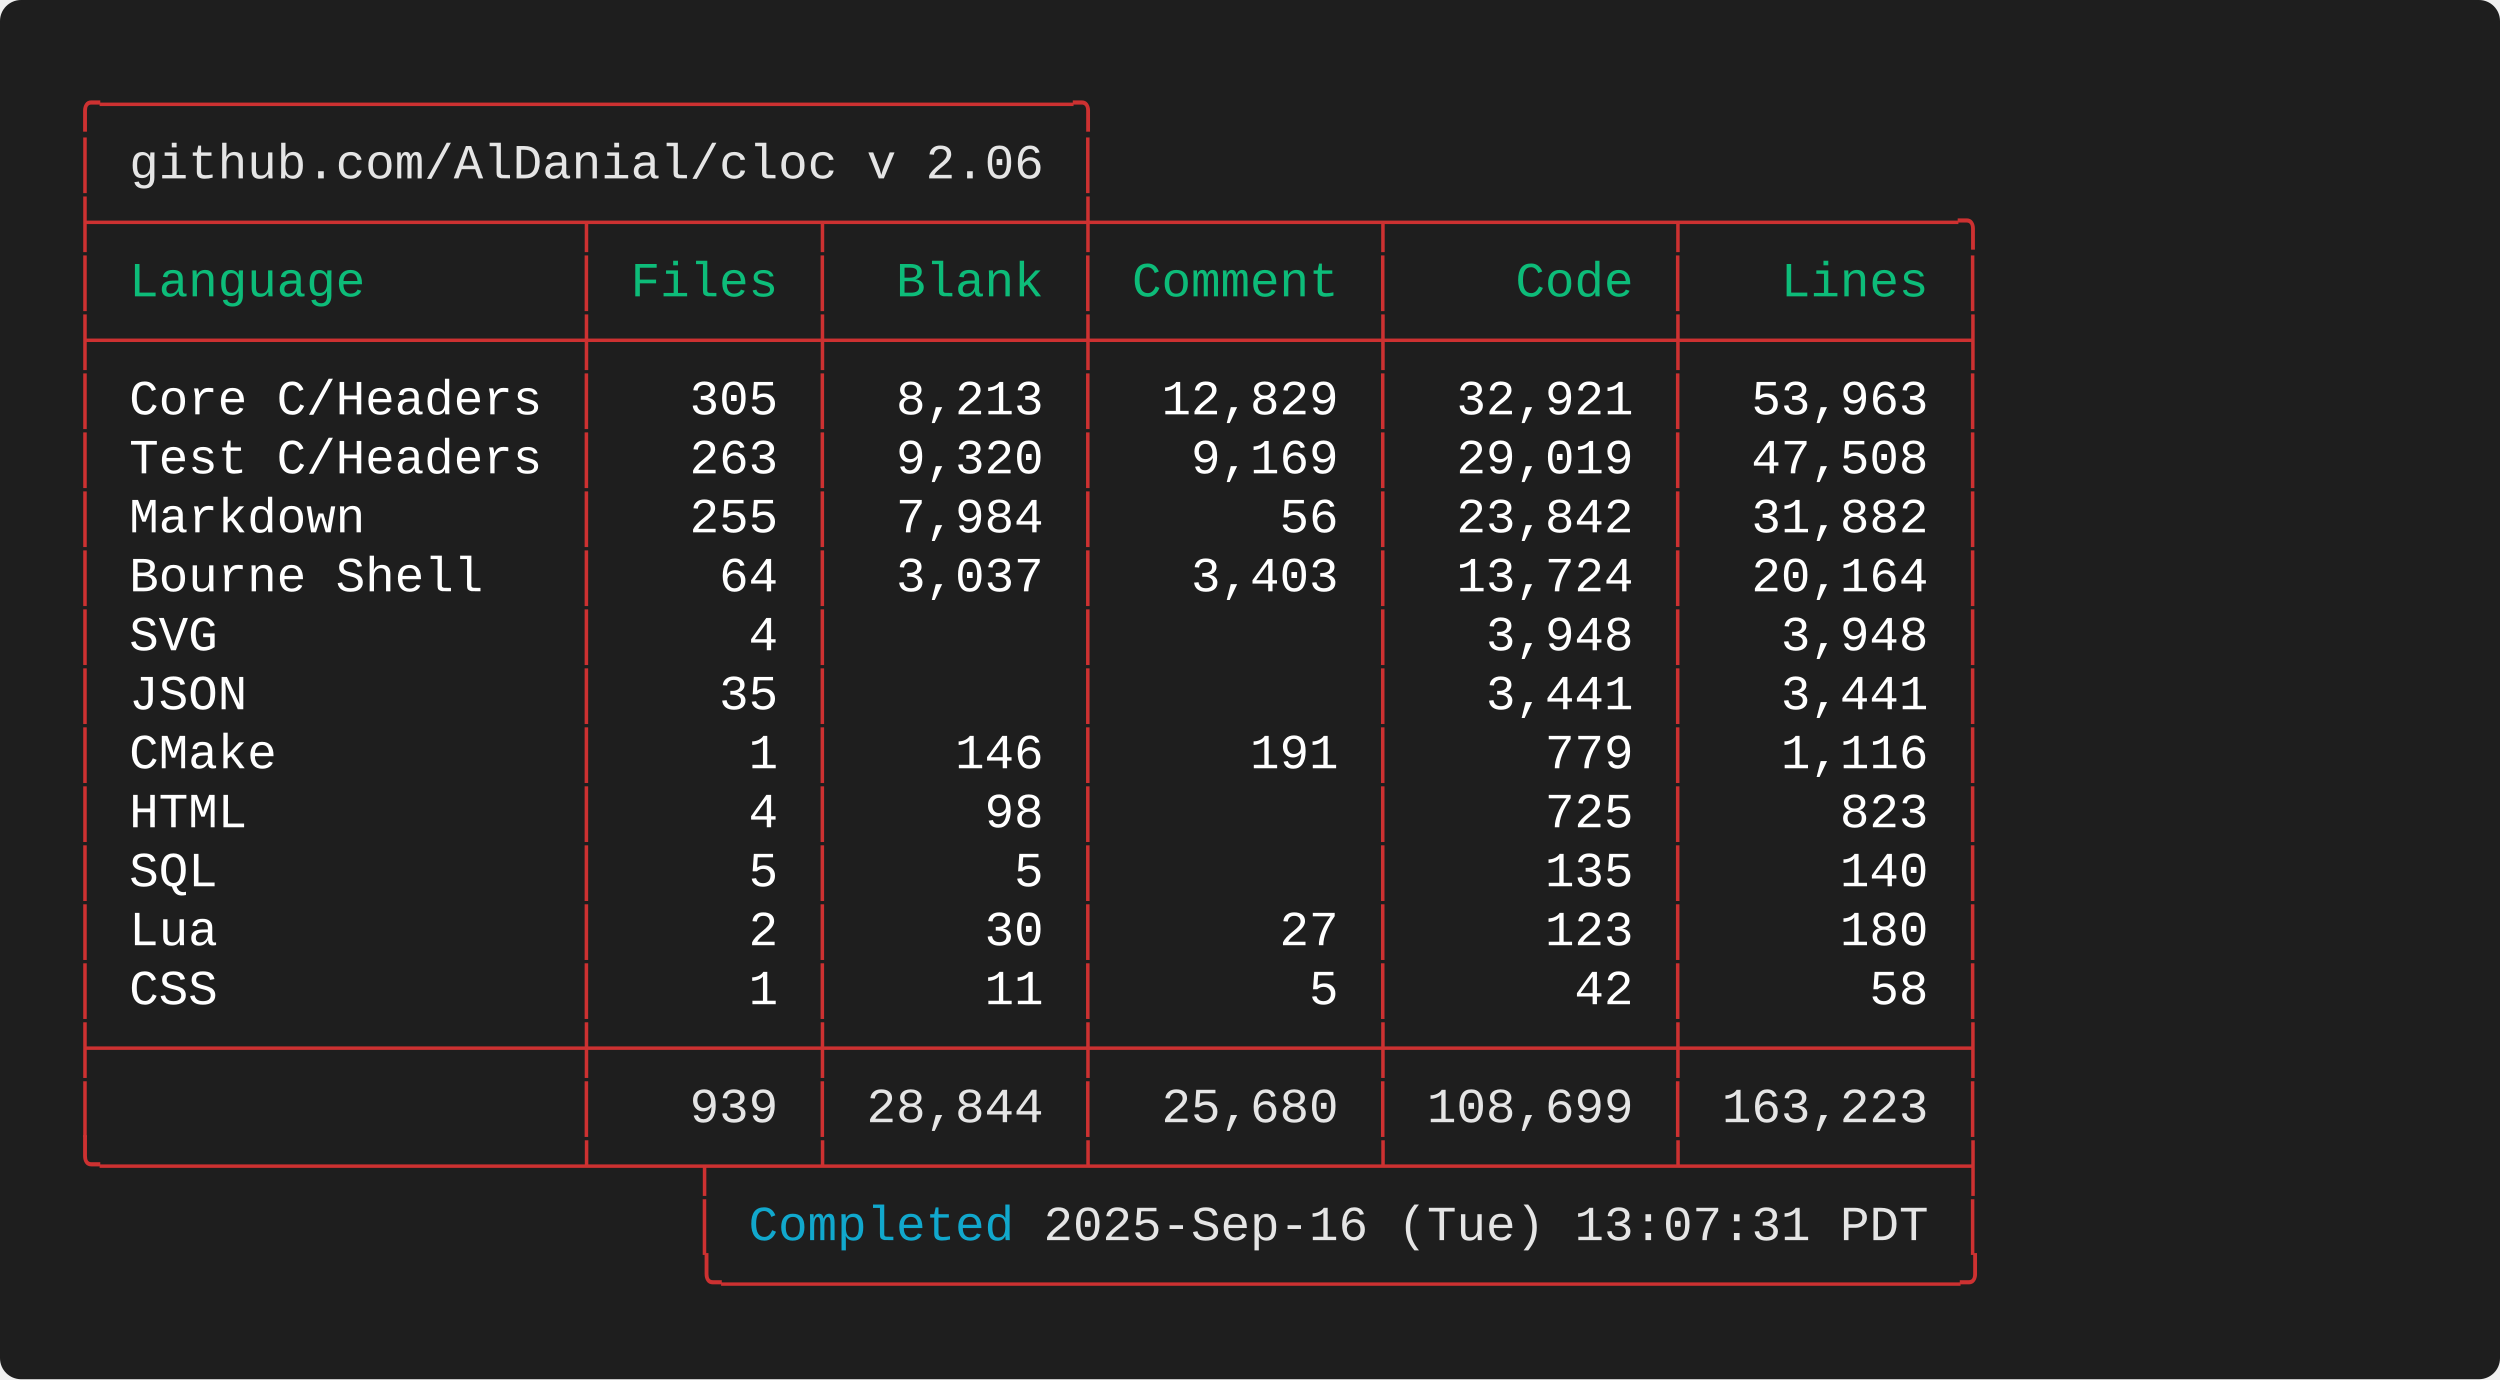
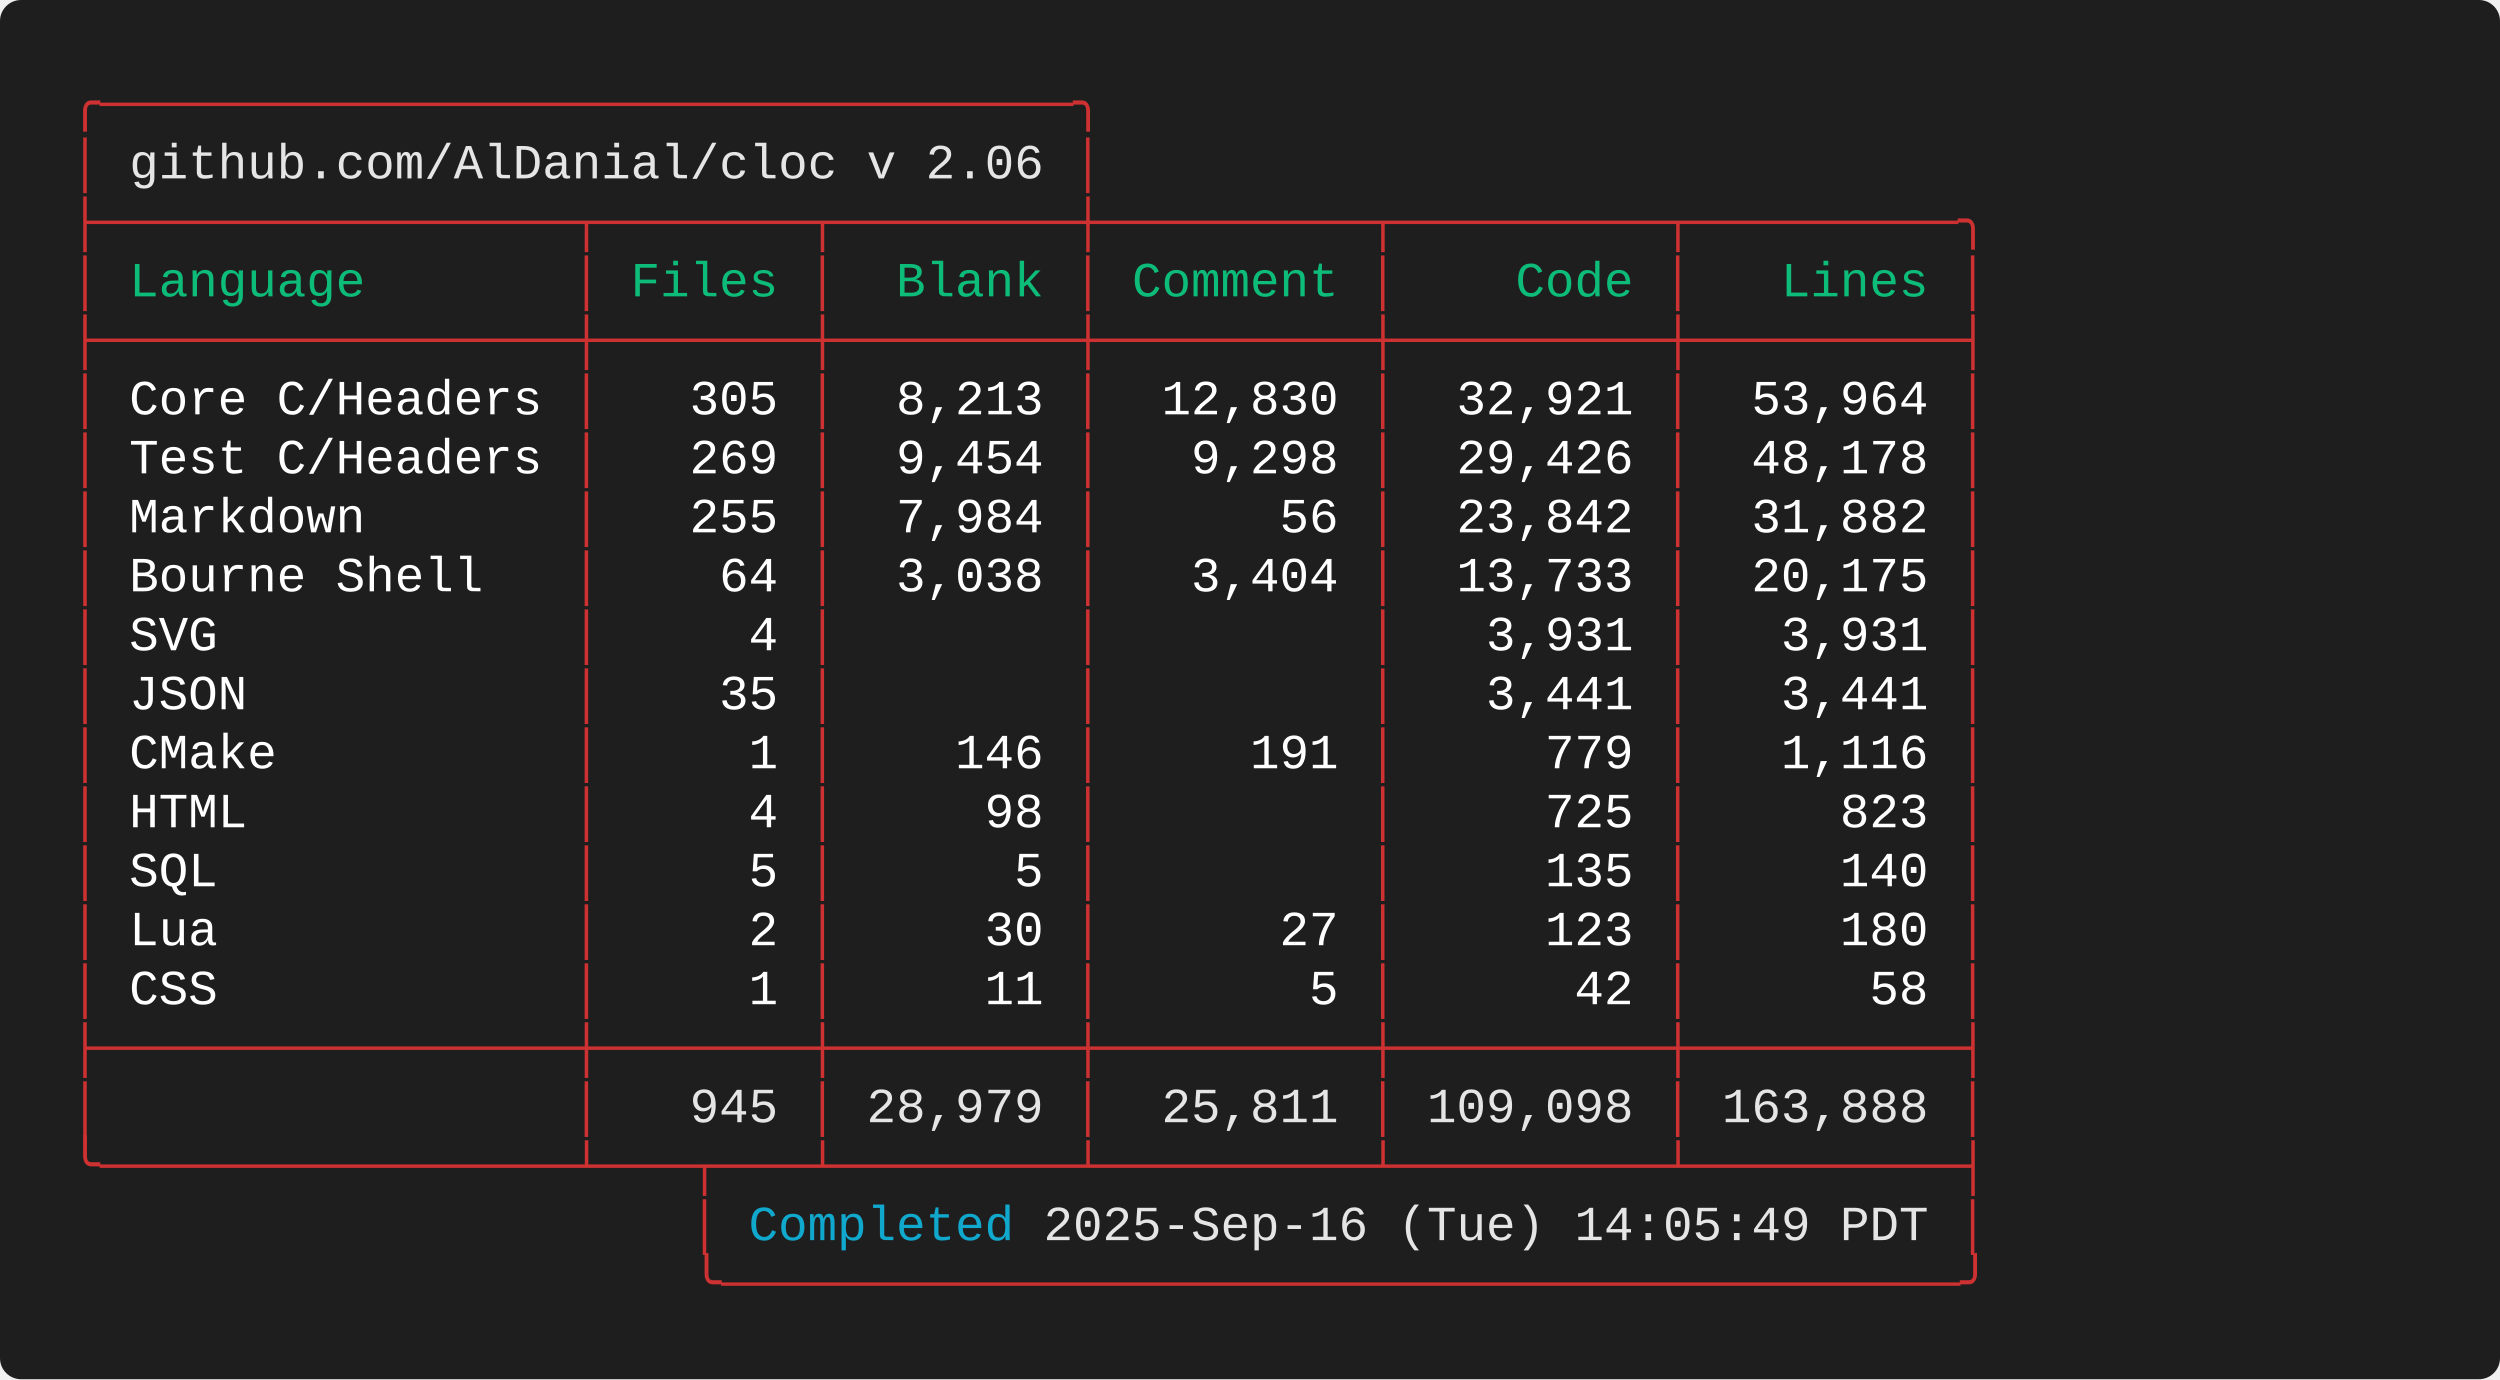
<svg xmlns="http://www.w3.org/2000/svg" width="712.00" height="392.80" viewBox="0 0 712.00 392.80">
  <defs>
    <style type="text/css">.terminal-text { font-family: 'Consolas', 'Consolas', 'Monaco', 'Courier New', monospace; }</style>
  </defs>
  <rect width="100%" height="100%" fill="#1e1e1e" rx="6" />
  <text x="20.00" y="34.00" font-size="14" class="terminal-text" xml:space="preserve" textLength="294.00" lengthAdjust="spacingAndGlyphs" fill="#cd3131">╭─────────────────────────────────╮</text>
  <text x="20.00" y="50.80" font-size="14" class="terminal-text" xml:space="preserve" textLength="16.80" lengthAdjust="spacingAndGlyphs" fill="#cd3131">│ </text>
  <text x="36.80" y="50.80" font-size="14" class="terminal-text" xml:space="preserve" textLength="260.40" lengthAdjust="spacingAndGlyphs" fill="#e5e5e5">github.com/AlDanial/cloc v 2.06</text>
  <text x="297.20" y="50.80" font-size="14" class="terminal-text" xml:space="preserve" textLength="8.40" lengthAdjust="spacingAndGlyphs" fill="#ffffff"> </text>
  <text x="305.60" y="50.80" font-size="14" class="terminal-text" xml:space="preserve" textLength="8.40" lengthAdjust="spacingAndGlyphs" fill="#cd3131">│</text>
  <text x="20.00" y="67.60" font-size="14" class="terminal-text" xml:space="preserve" textLength="546.00" lengthAdjust="spacingAndGlyphs" fill="#cd3131">├────────────────┬───────┬────────┼─────────┬─────────┬─────────╮</text>
  <text x="20.00" y="84.40" font-size="14" class="terminal-text" xml:space="preserve" textLength="8.40" lengthAdjust="spacingAndGlyphs" fill="#cd3131">│</text>
  <text x="28.40" y="84.40" font-size="14" class="terminal-text" xml:space="preserve" textLength="134.40" lengthAdjust="spacingAndGlyphs" fill="#0dbc79"> Language       </text>
  <text x="162.80" y="84.40" font-size="14" class="terminal-text" xml:space="preserve" textLength="8.40" lengthAdjust="spacingAndGlyphs" fill="#cd3131">│</text>
  <text x="171.20" y="84.40" font-size="14" class="terminal-text" xml:space="preserve" textLength="58.80" lengthAdjust="spacingAndGlyphs" fill="#0dbc79"> Files </text>
  <text x="230.00" y="84.40" font-size="14" class="terminal-text" xml:space="preserve" textLength="8.40" lengthAdjust="spacingAndGlyphs" fill="#cd3131">│</text>
  <text x="238.40" y="84.40" font-size="14" class="terminal-text" xml:space="preserve" textLength="67.20" lengthAdjust="spacingAndGlyphs" fill="#0dbc79">  Blank </text>
  <text x="305.60" y="84.40" font-size="14" class="terminal-text" xml:space="preserve" textLength="8.40" lengthAdjust="spacingAndGlyphs" fill="#cd3131">│</text>
  <text x="314.00" y="84.40" font-size="14" class="terminal-text" xml:space="preserve" textLength="75.60" lengthAdjust="spacingAndGlyphs" fill="#0dbc79"> Comment </text>
  <text x="389.60" y="84.40" font-size="14" class="terminal-text" xml:space="preserve" textLength="8.40" lengthAdjust="spacingAndGlyphs" fill="#cd3131">│</text>
  <text x="398.00" y="84.40" font-size="14" class="terminal-text" xml:space="preserve" textLength="75.60" lengthAdjust="spacingAndGlyphs" fill="#0dbc79">    Code </text>
  <text x="473.60" y="84.40" font-size="14" class="terminal-text" xml:space="preserve" textLength="8.40" lengthAdjust="spacingAndGlyphs" fill="#cd3131">│</text>
  <text x="482.00" y="84.40" font-size="14" class="terminal-text" xml:space="preserve" textLength="75.60" lengthAdjust="spacingAndGlyphs" fill="#0dbc79">   Lines </text>
  <text x="557.60" y="84.40" font-size="14" class="terminal-text" xml:space="preserve" textLength="8.40" lengthAdjust="spacingAndGlyphs" fill="#cd3131">│</text>
  <text x="20.00" y="101.20" font-size="14" class="terminal-text" xml:space="preserve" textLength="546.00" lengthAdjust="spacingAndGlyphs" fill="#cd3131">├────────────────┼───────┼────────┼─────────┼─────────┼─────────┤</text>
  <text x="20.00" y="118.00" font-size="14" class="terminal-text" xml:space="preserve" textLength="8.40" lengthAdjust="spacingAndGlyphs" fill="#cd3131">│</text>
  <text x="28.40" y="118.00" font-size="14" class="terminal-text" xml:space="preserve" textLength="134.40" lengthAdjust="spacingAndGlyphs" fill="#ffffff"> Core C/Headers </text>
  <text x="162.80" y="118.00" font-size="14" class="terminal-text" xml:space="preserve" textLength="8.40" lengthAdjust="spacingAndGlyphs" fill="#cd3131">│</text>
  <text x="171.20" y="118.00" font-size="14" class="terminal-text" xml:space="preserve" textLength="58.80" lengthAdjust="spacingAndGlyphs" fill="#ffffff">   305 </text>
  <text x="230.00" y="118.00" font-size="14" class="terminal-text" xml:space="preserve" textLength="8.40" lengthAdjust="spacingAndGlyphs" fill="#cd3131">│</text>
  <text x="238.40" y="118.00" font-size="14" class="terminal-text" xml:space="preserve" textLength="67.20" lengthAdjust="spacingAndGlyphs" fill="#ffffff">  8,213 </text>
  <text x="305.60" y="118.00" font-size="14" class="terminal-text" xml:space="preserve" textLength="8.40" lengthAdjust="spacingAndGlyphs" fill="#cd3131">│</text>
-   <text x="314.00" y="118.00" font-size="14" class="terminal-text" xml:space="preserve" textLength="75.60" lengthAdjust="spacingAndGlyphs" fill="#ffffff">  12,829 </text>
+   <text x="314.00" y="118.00" font-size="14" class="terminal-text" xml:space="preserve" textLength="75.60" lengthAdjust="spacingAndGlyphs" fill="#ffffff">  12,830 </text>
  <text x="389.60" y="118.00" font-size="14" class="terminal-text" xml:space="preserve" textLength="8.40" lengthAdjust="spacingAndGlyphs" fill="#cd3131">│</text>
  <text x="398.00" y="118.00" font-size="14" class="terminal-text" xml:space="preserve" textLength="75.60" lengthAdjust="spacingAndGlyphs" fill="#ffffff">  32,921 </text>
  <text x="473.60" y="118.00" font-size="14" class="terminal-text" xml:space="preserve" textLength="8.40" lengthAdjust="spacingAndGlyphs" fill="#cd3131">│</text>
-   <text x="482.00" y="118.00" font-size="14" class="terminal-text" xml:space="preserve" textLength="75.60" lengthAdjust="spacingAndGlyphs" fill="#ffffff">  53,963 </text>
+   <text x="482.00" y="118.00" font-size="14" class="terminal-text" xml:space="preserve" textLength="75.60" lengthAdjust="spacingAndGlyphs" fill="#ffffff">  53,964 </text>
  <text x="557.60" y="118.00" font-size="14" class="terminal-text" xml:space="preserve" textLength="8.40" lengthAdjust="spacingAndGlyphs" fill="#cd3131">│</text>
  <text x="20.00" y="134.80" font-size="14" class="terminal-text" xml:space="preserve" textLength="8.40" lengthAdjust="spacingAndGlyphs" fill="#cd3131">│</text>
  <text x="28.40" y="134.80" font-size="14" class="terminal-text" xml:space="preserve" textLength="134.40" lengthAdjust="spacingAndGlyphs" fill="#ffffff"> Test C/Headers </text>
  <text x="162.80" y="134.80" font-size="14" class="terminal-text" xml:space="preserve" textLength="8.40" lengthAdjust="spacingAndGlyphs" fill="#cd3131">│</text>
-   <text x="171.20" y="134.80" font-size="14" class="terminal-text" xml:space="preserve" textLength="58.80" lengthAdjust="spacingAndGlyphs" fill="#ffffff">   263 </text>
+   <text x="171.20" y="134.80" font-size="14" class="terminal-text" xml:space="preserve" textLength="58.80" lengthAdjust="spacingAndGlyphs" fill="#ffffff">   269 </text>
  <text x="230.00" y="134.80" font-size="14" class="terminal-text" xml:space="preserve" textLength="8.40" lengthAdjust="spacingAndGlyphs" fill="#cd3131">│</text>
-   <text x="238.40" y="134.80" font-size="14" class="terminal-text" xml:space="preserve" textLength="67.20" lengthAdjust="spacingAndGlyphs" fill="#ffffff">  9,320 </text>
+   <text x="238.40" y="134.80" font-size="14" class="terminal-text" xml:space="preserve" textLength="67.20" lengthAdjust="spacingAndGlyphs" fill="#ffffff">  9,454 </text>
  <text x="305.60" y="134.80" font-size="14" class="terminal-text" xml:space="preserve" textLength="8.40" lengthAdjust="spacingAndGlyphs" fill="#cd3131">│</text>
-   <text x="314.00" y="134.80" font-size="14" class="terminal-text" xml:space="preserve" textLength="75.60" lengthAdjust="spacingAndGlyphs" fill="#ffffff">   9,169 </text>
+   <text x="314.00" y="134.80" font-size="14" class="terminal-text" xml:space="preserve" textLength="75.60" lengthAdjust="spacingAndGlyphs" fill="#ffffff">   9,298 </text>
  <text x="389.60" y="134.80" font-size="14" class="terminal-text" xml:space="preserve" textLength="8.40" lengthAdjust="spacingAndGlyphs" fill="#cd3131">│</text>
-   <text x="398.00" y="134.80" font-size="14" class="terminal-text" xml:space="preserve" textLength="75.60" lengthAdjust="spacingAndGlyphs" fill="#ffffff">  29,019 </text>
+   <text x="398.00" y="134.80" font-size="14" class="terminal-text" xml:space="preserve" textLength="75.60" lengthAdjust="spacingAndGlyphs" fill="#ffffff">  29,426 </text>
  <text x="473.60" y="134.80" font-size="14" class="terminal-text" xml:space="preserve" textLength="8.40" lengthAdjust="spacingAndGlyphs" fill="#cd3131">│</text>
-   <text x="482.00" y="134.80" font-size="14" class="terminal-text" xml:space="preserve" textLength="75.60" lengthAdjust="spacingAndGlyphs" fill="#ffffff">  47,508 </text>
+   <text x="482.00" y="134.80" font-size="14" class="terminal-text" xml:space="preserve" textLength="75.60" lengthAdjust="spacingAndGlyphs" fill="#ffffff">  48,178 </text>
  <text x="557.60" y="134.80" font-size="14" class="terminal-text" xml:space="preserve" textLength="8.40" lengthAdjust="spacingAndGlyphs" fill="#cd3131">│</text>
  <text x="20.00" y="151.60" font-size="14" class="terminal-text" xml:space="preserve" textLength="8.40" lengthAdjust="spacingAndGlyphs" fill="#cd3131">│</text>
  <text x="28.40" y="151.60" font-size="14" class="terminal-text" xml:space="preserve" textLength="134.40" lengthAdjust="spacingAndGlyphs" fill="#ffffff"> Markdown       </text>
  <text x="162.80" y="151.60" font-size="14" class="terminal-text" xml:space="preserve" textLength="8.40" lengthAdjust="spacingAndGlyphs" fill="#cd3131">│</text>
  <text x="171.20" y="151.60" font-size="14" class="terminal-text" xml:space="preserve" textLength="58.80" lengthAdjust="spacingAndGlyphs" fill="#ffffff">   255 </text>
  <text x="230.00" y="151.60" font-size="14" class="terminal-text" xml:space="preserve" textLength="8.40" lengthAdjust="spacingAndGlyphs" fill="#cd3131">│</text>
  <text x="238.40" y="151.60" font-size="14" class="terminal-text" xml:space="preserve" textLength="67.20" lengthAdjust="spacingAndGlyphs" fill="#ffffff">  7,984 </text>
  <text x="305.60" y="151.60" font-size="14" class="terminal-text" xml:space="preserve" textLength="8.40" lengthAdjust="spacingAndGlyphs" fill="#cd3131">│</text>
  <text x="314.00" y="151.60" font-size="14" class="terminal-text" xml:space="preserve" textLength="75.60" lengthAdjust="spacingAndGlyphs" fill="#ffffff">      56 </text>
  <text x="389.60" y="151.60" font-size="14" class="terminal-text" xml:space="preserve" textLength="8.40" lengthAdjust="spacingAndGlyphs" fill="#cd3131">│</text>
  <text x="398.00" y="151.60" font-size="14" class="terminal-text" xml:space="preserve" textLength="75.60" lengthAdjust="spacingAndGlyphs" fill="#ffffff">  23,842 </text>
  <text x="473.60" y="151.60" font-size="14" class="terminal-text" xml:space="preserve" textLength="8.40" lengthAdjust="spacingAndGlyphs" fill="#cd3131">│</text>
  <text x="482.00" y="151.60" font-size="14" class="terminal-text" xml:space="preserve" textLength="75.60" lengthAdjust="spacingAndGlyphs" fill="#ffffff">  31,882 </text>
  <text x="557.60" y="151.60" font-size="14" class="terminal-text" xml:space="preserve" textLength="8.40" lengthAdjust="spacingAndGlyphs" fill="#cd3131">│</text>
  <text x="20.00" y="168.40" font-size="14" class="terminal-text" xml:space="preserve" textLength="8.40" lengthAdjust="spacingAndGlyphs" fill="#cd3131">│</text>
  <text x="28.40" y="168.40" font-size="14" class="terminal-text" xml:space="preserve" textLength="134.40" lengthAdjust="spacingAndGlyphs" fill="#ffffff"> Bourne Shell   </text>
  <text x="162.80" y="168.40" font-size="14" class="terminal-text" xml:space="preserve" textLength="8.40" lengthAdjust="spacingAndGlyphs" fill="#cd3131">│</text>
  <text x="171.20" y="168.40" font-size="14" class="terminal-text" xml:space="preserve" textLength="58.80" lengthAdjust="spacingAndGlyphs" fill="#ffffff">    64 </text>
  <text x="230.00" y="168.40" font-size="14" class="terminal-text" xml:space="preserve" textLength="8.40" lengthAdjust="spacingAndGlyphs" fill="#cd3131">│</text>
-   <text x="238.40" y="168.40" font-size="14" class="terminal-text" xml:space="preserve" textLength="67.20" lengthAdjust="spacingAndGlyphs" fill="#ffffff">  3,037 </text>
+   <text x="238.40" y="168.40" font-size="14" class="terminal-text" xml:space="preserve" textLength="67.20" lengthAdjust="spacingAndGlyphs" fill="#ffffff">  3,038 </text>
  <text x="305.60" y="168.40" font-size="14" class="terminal-text" xml:space="preserve" textLength="8.40" lengthAdjust="spacingAndGlyphs" fill="#cd3131">│</text>
-   <text x="314.00" y="168.40" font-size="14" class="terminal-text" xml:space="preserve" textLength="75.60" lengthAdjust="spacingAndGlyphs" fill="#ffffff">   3,403 </text>
+   <text x="314.00" y="168.40" font-size="14" class="terminal-text" xml:space="preserve" textLength="75.60" lengthAdjust="spacingAndGlyphs" fill="#ffffff">   3,404 </text>
  <text x="389.60" y="168.40" font-size="14" class="terminal-text" xml:space="preserve" textLength="8.40" lengthAdjust="spacingAndGlyphs" fill="#cd3131">│</text>
-   <text x="398.00" y="168.40" font-size="14" class="terminal-text" xml:space="preserve" textLength="75.60" lengthAdjust="spacingAndGlyphs" fill="#ffffff">  13,724 </text>
+   <text x="398.00" y="168.40" font-size="14" class="terminal-text" xml:space="preserve" textLength="75.60" lengthAdjust="spacingAndGlyphs" fill="#ffffff">  13,733 </text>
  <text x="473.60" y="168.40" font-size="14" class="terminal-text" xml:space="preserve" textLength="8.40" lengthAdjust="spacingAndGlyphs" fill="#cd3131">│</text>
-   <text x="482.00" y="168.40" font-size="14" class="terminal-text" xml:space="preserve" textLength="75.60" lengthAdjust="spacingAndGlyphs" fill="#ffffff">  20,164 </text>
+   <text x="482.00" y="168.40" font-size="14" class="terminal-text" xml:space="preserve" textLength="75.60" lengthAdjust="spacingAndGlyphs" fill="#ffffff">  20,175 </text>
  <text x="557.60" y="168.40" font-size="14" class="terminal-text" xml:space="preserve" textLength="8.40" lengthAdjust="spacingAndGlyphs" fill="#cd3131">│</text>
  <text x="20.00" y="185.20" font-size="14" class="terminal-text" xml:space="preserve" textLength="8.40" lengthAdjust="spacingAndGlyphs" fill="#cd3131">│</text>
  <text x="28.40" y="185.20" font-size="14" class="terminal-text" xml:space="preserve" textLength="134.40" lengthAdjust="spacingAndGlyphs" fill="#ffffff"> SVG            </text>
  <text x="162.80" y="185.20" font-size="14" class="terminal-text" xml:space="preserve" textLength="8.40" lengthAdjust="spacingAndGlyphs" fill="#cd3131">│</text>
  <text x="171.20" y="185.20" font-size="14" class="terminal-text" xml:space="preserve" textLength="58.80" lengthAdjust="spacingAndGlyphs" fill="#ffffff">     4 </text>
  <text x="230.00" y="185.20" font-size="14" class="terminal-text" xml:space="preserve" textLength="8.40" lengthAdjust="spacingAndGlyphs" fill="#cd3131">│</text>
  <text x="238.40" y="185.20" font-size="14" class="terminal-text" xml:space="preserve" textLength="67.20" lengthAdjust="spacingAndGlyphs" fill="#ffffff">        </text>
  <text x="305.60" y="185.20" font-size="14" class="terminal-text" xml:space="preserve" textLength="8.40" lengthAdjust="spacingAndGlyphs" fill="#cd3131">│</text>
  <text x="314.00" y="185.20" font-size="14" class="terminal-text" xml:space="preserve" textLength="75.60" lengthAdjust="spacingAndGlyphs" fill="#ffffff">         </text>
  <text x="389.60" y="185.20" font-size="14" class="terminal-text" xml:space="preserve" textLength="8.40" lengthAdjust="spacingAndGlyphs" fill="#cd3131">│</text>
-   <text x="398.00" y="185.20" font-size="14" class="terminal-text" xml:space="preserve" textLength="75.60" lengthAdjust="spacingAndGlyphs" fill="#ffffff">   3,948 </text>
+   <text x="398.00" y="185.20" font-size="14" class="terminal-text" xml:space="preserve" textLength="75.60" lengthAdjust="spacingAndGlyphs" fill="#ffffff">   3,931 </text>
  <text x="473.60" y="185.20" font-size="14" class="terminal-text" xml:space="preserve" textLength="8.40" lengthAdjust="spacingAndGlyphs" fill="#cd3131">│</text>
-   <text x="482.00" y="185.20" font-size="14" class="terminal-text" xml:space="preserve" textLength="75.60" lengthAdjust="spacingAndGlyphs" fill="#ffffff">   3,948 </text>
+   <text x="482.00" y="185.20" font-size="14" class="terminal-text" xml:space="preserve" textLength="75.60" lengthAdjust="spacingAndGlyphs" fill="#ffffff">   3,931 </text>
  <text x="557.60" y="185.20" font-size="14" class="terminal-text" xml:space="preserve" textLength="8.40" lengthAdjust="spacingAndGlyphs" fill="#cd3131">│</text>
  <text x="20.00" y="202.00" font-size="14" class="terminal-text" xml:space="preserve" textLength="8.40" lengthAdjust="spacingAndGlyphs" fill="#cd3131">│</text>
  <text x="28.40" y="202.00" font-size="14" class="terminal-text" xml:space="preserve" textLength="134.40" lengthAdjust="spacingAndGlyphs" fill="#ffffff"> JSON           </text>
  <text x="162.80" y="202.00" font-size="14" class="terminal-text" xml:space="preserve" textLength="8.40" lengthAdjust="spacingAndGlyphs" fill="#cd3131">│</text>
  <text x="171.20" y="202.00" font-size="14" class="terminal-text" xml:space="preserve" textLength="58.80" lengthAdjust="spacingAndGlyphs" fill="#ffffff">    35 </text>
  <text x="230.00" y="202.00" font-size="14" class="terminal-text" xml:space="preserve" textLength="8.40" lengthAdjust="spacingAndGlyphs" fill="#cd3131">│</text>
  <text x="238.40" y="202.00" font-size="14" class="terminal-text" xml:space="preserve" textLength="67.20" lengthAdjust="spacingAndGlyphs" fill="#ffffff">        </text>
  <text x="305.60" y="202.00" font-size="14" class="terminal-text" xml:space="preserve" textLength="8.40" lengthAdjust="spacingAndGlyphs" fill="#cd3131">│</text>
  <text x="314.00" y="202.00" font-size="14" class="terminal-text" xml:space="preserve" textLength="75.60" lengthAdjust="spacingAndGlyphs" fill="#ffffff">         </text>
  <text x="389.60" y="202.00" font-size="14" class="terminal-text" xml:space="preserve" textLength="8.40" lengthAdjust="spacingAndGlyphs" fill="#cd3131">│</text>
  <text x="398.00" y="202.00" font-size="14" class="terminal-text" xml:space="preserve" textLength="75.60" lengthAdjust="spacingAndGlyphs" fill="#ffffff">   3,441 </text>
  <text x="473.60" y="202.00" font-size="14" class="terminal-text" xml:space="preserve" textLength="8.40" lengthAdjust="spacingAndGlyphs" fill="#cd3131">│</text>
  <text x="482.00" y="202.00" font-size="14" class="terminal-text" xml:space="preserve" textLength="75.60" lengthAdjust="spacingAndGlyphs" fill="#ffffff">   3,441 </text>
  <text x="557.60" y="202.00" font-size="14" class="terminal-text" xml:space="preserve" textLength="8.40" lengthAdjust="spacingAndGlyphs" fill="#cd3131">│</text>
  <text x="20.00" y="218.80" font-size="14" class="terminal-text" xml:space="preserve" textLength="8.40" lengthAdjust="spacingAndGlyphs" fill="#cd3131">│</text>
  <text x="28.40" y="218.80" font-size="14" class="terminal-text" xml:space="preserve" textLength="134.40" lengthAdjust="spacingAndGlyphs" fill="#ffffff"> CMake          </text>
  <text x="162.80" y="218.80" font-size="14" class="terminal-text" xml:space="preserve" textLength="8.40" lengthAdjust="spacingAndGlyphs" fill="#cd3131">│</text>
  <text x="171.20" y="218.80" font-size="14" class="terminal-text" xml:space="preserve" textLength="58.80" lengthAdjust="spacingAndGlyphs" fill="#ffffff">     1 </text>
  <text x="230.00" y="218.80" font-size="14" class="terminal-text" xml:space="preserve" textLength="8.40" lengthAdjust="spacingAndGlyphs" fill="#cd3131">│</text>
  <text x="238.40" y="218.80" font-size="14" class="terminal-text" xml:space="preserve" textLength="67.20" lengthAdjust="spacingAndGlyphs" fill="#ffffff">    146 </text>
  <text x="305.60" y="218.80" font-size="14" class="terminal-text" xml:space="preserve" textLength="8.40" lengthAdjust="spacingAndGlyphs" fill="#cd3131">│</text>
  <text x="314.00" y="218.80" font-size="14" class="terminal-text" xml:space="preserve" textLength="75.60" lengthAdjust="spacingAndGlyphs" fill="#ffffff">     191 </text>
  <text x="389.60" y="218.80" font-size="14" class="terminal-text" xml:space="preserve" textLength="8.40" lengthAdjust="spacingAndGlyphs" fill="#cd3131">│</text>
  <text x="398.00" y="218.80" font-size="14" class="terminal-text" xml:space="preserve" textLength="75.60" lengthAdjust="spacingAndGlyphs" fill="#ffffff">     779 </text>
  <text x="473.60" y="218.80" font-size="14" class="terminal-text" xml:space="preserve" textLength="8.40" lengthAdjust="spacingAndGlyphs" fill="#cd3131">│</text>
  <text x="482.00" y="218.80" font-size="14" class="terminal-text" xml:space="preserve" textLength="75.60" lengthAdjust="spacingAndGlyphs" fill="#ffffff">   1,116 </text>
  <text x="557.60" y="218.80" font-size="14" class="terminal-text" xml:space="preserve" textLength="8.40" lengthAdjust="spacingAndGlyphs" fill="#cd3131">│</text>
  <text x="20.00" y="235.60" font-size="14" class="terminal-text" xml:space="preserve" textLength="8.40" lengthAdjust="spacingAndGlyphs" fill="#cd3131">│</text>
  <text x="28.40" y="235.60" font-size="14" class="terminal-text" xml:space="preserve" textLength="134.40" lengthAdjust="spacingAndGlyphs" fill="#ffffff"> HTML           </text>
  <text x="162.80" y="235.60" font-size="14" class="terminal-text" xml:space="preserve" textLength="8.40" lengthAdjust="spacingAndGlyphs" fill="#cd3131">│</text>
  <text x="171.20" y="235.60" font-size="14" class="terminal-text" xml:space="preserve" textLength="58.80" lengthAdjust="spacingAndGlyphs" fill="#ffffff">     4 </text>
  <text x="230.00" y="235.60" font-size="14" class="terminal-text" xml:space="preserve" textLength="8.40" lengthAdjust="spacingAndGlyphs" fill="#cd3131">│</text>
  <text x="238.40" y="235.60" font-size="14" class="terminal-text" xml:space="preserve" textLength="67.20" lengthAdjust="spacingAndGlyphs" fill="#ffffff">     98 </text>
  <text x="305.60" y="235.60" font-size="14" class="terminal-text" xml:space="preserve" textLength="8.40" lengthAdjust="spacingAndGlyphs" fill="#cd3131">│</text>
  <text x="314.00" y="235.60" font-size="14" class="terminal-text" xml:space="preserve" textLength="75.60" lengthAdjust="spacingAndGlyphs" fill="#ffffff">         </text>
  <text x="389.60" y="235.60" font-size="14" class="terminal-text" xml:space="preserve" textLength="8.40" lengthAdjust="spacingAndGlyphs" fill="#cd3131">│</text>
  <text x="398.00" y="235.60" font-size="14" class="terminal-text" xml:space="preserve" textLength="75.60" lengthAdjust="spacingAndGlyphs" fill="#ffffff">     725 </text>
  <text x="473.60" y="235.60" font-size="14" class="terminal-text" xml:space="preserve" textLength="8.40" lengthAdjust="spacingAndGlyphs" fill="#cd3131">│</text>
  <text x="482.00" y="235.60" font-size="14" class="terminal-text" xml:space="preserve" textLength="75.60" lengthAdjust="spacingAndGlyphs" fill="#ffffff">     823 </text>
  <text x="557.60" y="235.60" font-size="14" class="terminal-text" xml:space="preserve" textLength="8.40" lengthAdjust="spacingAndGlyphs" fill="#cd3131">│</text>
  <text x="20.00" y="252.40" font-size="14" class="terminal-text" xml:space="preserve" textLength="8.40" lengthAdjust="spacingAndGlyphs" fill="#cd3131">│</text>
  <text x="28.40" y="252.40" font-size="14" class="terminal-text" xml:space="preserve" textLength="134.40" lengthAdjust="spacingAndGlyphs" fill="#ffffff"> SQL            </text>
  <text x="162.80" y="252.40" font-size="14" class="terminal-text" xml:space="preserve" textLength="8.40" lengthAdjust="spacingAndGlyphs" fill="#cd3131">│</text>
  <text x="171.20" y="252.40" font-size="14" class="terminal-text" xml:space="preserve" textLength="58.80" lengthAdjust="spacingAndGlyphs" fill="#ffffff">     5 </text>
  <text x="230.00" y="252.40" font-size="14" class="terminal-text" xml:space="preserve" textLength="8.40" lengthAdjust="spacingAndGlyphs" fill="#cd3131">│</text>
  <text x="238.40" y="252.40" font-size="14" class="terminal-text" xml:space="preserve" textLength="67.20" lengthAdjust="spacingAndGlyphs" fill="#ffffff">      5 </text>
  <text x="305.60" y="252.40" font-size="14" class="terminal-text" xml:space="preserve" textLength="8.40" lengthAdjust="spacingAndGlyphs" fill="#cd3131">│</text>
  <text x="314.00" y="252.40" font-size="14" class="terminal-text" xml:space="preserve" textLength="75.60" lengthAdjust="spacingAndGlyphs" fill="#ffffff">         </text>
  <text x="389.60" y="252.40" font-size="14" class="terminal-text" xml:space="preserve" textLength="8.40" lengthAdjust="spacingAndGlyphs" fill="#cd3131">│</text>
  <text x="398.00" y="252.40" font-size="14" class="terminal-text" xml:space="preserve" textLength="75.60" lengthAdjust="spacingAndGlyphs" fill="#ffffff">     135 </text>
  <text x="473.60" y="252.40" font-size="14" class="terminal-text" xml:space="preserve" textLength="8.40" lengthAdjust="spacingAndGlyphs" fill="#cd3131">│</text>
  <text x="482.00" y="252.40" font-size="14" class="terminal-text" xml:space="preserve" textLength="75.60" lengthAdjust="spacingAndGlyphs" fill="#ffffff">     140 </text>
  <text x="557.60" y="252.40" font-size="14" class="terminal-text" xml:space="preserve" textLength="8.40" lengthAdjust="spacingAndGlyphs" fill="#cd3131">│</text>
  <text x="20.00" y="269.20" font-size="14" class="terminal-text" xml:space="preserve" textLength="8.40" lengthAdjust="spacingAndGlyphs" fill="#cd3131">│</text>
  <text x="28.40" y="269.20" font-size="14" class="terminal-text" xml:space="preserve" textLength="134.40" lengthAdjust="spacingAndGlyphs" fill="#ffffff"> Lua            </text>
  <text x="162.80" y="269.20" font-size="14" class="terminal-text" xml:space="preserve" textLength="8.40" lengthAdjust="spacingAndGlyphs" fill="#cd3131">│</text>
  <text x="171.20" y="269.20" font-size="14" class="terminal-text" xml:space="preserve" textLength="58.80" lengthAdjust="spacingAndGlyphs" fill="#ffffff">     2 </text>
  <text x="230.00" y="269.20" font-size="14" class="terminal-text" xml:space="preserve" textLength="8.40" lengthAdjust="spacingAndGlyphs" fill="#cd3131">│</text>
  <text x="238.40" y="269.20" font-size="14" class="terminal-text" xml:space="preserve" textLength="67.20" lengthAdjust="spacingAndGlyphs" fill="#ffffff">     30 </text>
  <text x="305.60" y="269.20" font-size="14" class="terminal-text" xml:space="preserve" textLength="8.40" lengthAdjust="spacingAndGlyphs" fill="#cd3131">│</text>
  <text x="314.00" y="269.20" font-size="14" class="terminal-text" xml:space="preserve" textLength="75.60" lengthAdjust="spacingAndGlyphs" fill="#ffffff">      27 </text>
  <text x="389.60" y="269.20" font-size="14" class="terminal-text" xml:space="preserve" textLength="8.40" lengthAdjust="spacingAndGlyphs" fill="#cd3131">│</text>
  <text x="398.00" y="269.20" font-size="14" class="terminal-text" xml:space="preserve" textLength="75.60" lengthAdjust="spacingAndGlyphs" fill="#ffffff">     123 </text>
  <text x="473.60" y="269.20" font-size="14" class="terminal-text" xml:space="preserve" textLength="8.40" lengthAdjust="spacingAndGlyphs" fill="#cd3131">│</text>
  <text x="482.00" y="269.20" font-size="14" class="terminal-text" xml:space="preserve" textLength="75.60" lengthAdjust="spacingAndGlyphs" fill="#ffffff">     180 </text>
  <text x="557.60" y="269.20" font-size="14" class="terminal-text" xml:space="preserve" textLength="8.40" lengthAdjust="spacingAndGlyphs" fill="#cd3131">│</text>
  <text x="20.00" y="286.00" font-size="14" class="terminal-text" xml:space="preserve" textLength="8.40" lengthAdjust="spacingAndGlyphs" fill="#cd3131">│</text>
  <text x="28.40" y="286.00" font-size="14" class="terminal-text" xml:space="preserve" textLength="134.40" lengthAdjust="spacingAndGlyphs" fill="#ffffff"> CSS            </text>
  <text x="162.80" y="286.00" font-size="14" class="terminal-text" xml:space="preserve" textLength="8.40" lengthAdjust="spacingAndGlyphs" fill="#cd3131">│</text>
  <text x="171.20" y="286.00" font-size="14" class="terminal-text" xml:space="preserve" textLength="58.80" lengthAdjust="spacingAndGlyphs" fill="#ffffff">     1 </text>
  <text x="230.00" y="286.00" font-size="14" class="terminal-text" xml:space="preserve" textLength="8.40" lengthAdjust="spacingAndGlyphs" fill="#cd3131">│</text>
  <text x="238.40" y="286.00" font-size="14" class="terminal-text" xml:space="preserve" textLength="67.20" lengthAdjust="spacingAndGlyphs" fill="#ffffff">     11 </text>
  <text x="305.60" y="286.00" font-size="14" class="terminal-text" xml:space="preserve" textLength="8.40" lengthAdjust="spacingAndGlyphs" fill="#cd3131">│</text>
  <text x="314.00" y="286.00" font-size="14" class="terminal-text" xml:space="preserve" textLength="75.60" lengthAdjust="spacingAndGlyphs" fill="#ffffff">       5 </text>
  <text x="389.60" y="286.00" font-size="14" class="terminal-text" xml:space="preserve" textLength="8.40" lengthAdjust="spacingAndGlyphs" fill="#cd3131">│</text>
  <text x="398.00" y="286.00" font-size="14" class="terminal-text" xml:space="preserve" textLength="75.60" lengthAdjust="spacingAndGlyphs" fill="#ffffff">      42 </text>
  <text x="473.60" y="286.00" font-size="14" class="terminal-text" xml:space="preserve" textLength="8.40" lengthAdjust="spacingAndGlyphs" fill="#cd3131">│</text>
  <text x="482.00" y="286.00" font-size="14" class="terminal-text" xml:space="preserve" textLength="75.60" lengthAdjust="spacingAndGlyphs" fill="#ffffff">      58 </text>
  <text x="557.60" y="286.00" font-size="14" class="terminal-text" xml:space="preserve" textLength="8.40" lengthAdjust="spacingAndGlyphs" fill="#cd3131">│</text>
  <text x="20.00" y="302.80" font-size="14" class="terminal-text" xml:space="preserve" textLength="546.00" lengthAdjust="spacingAndGlyphs" fill="#cd3131">├────────────────┼───────┼────────┼─────────┼─────────┼─────────┤</text>
  <text x="20.00" y="319.60" font-size="14" class="terminal-text" xml:space="preserve" textLength="8.40" lengthAdjust="spacingAndGlyphs" fill="#cd3131">│</text>
  <text x="28.40" y="319.60" font-size="14" class="terminal-text" xml:space="preserve" textLength="134.40" lengthAdjust="spacingAndGlyphs" fill="#e5e5e5">                </text>
  <text x="162.80" y="319.60" font-size="14" class="terminal-text" xml:space="preserve" textLength="8.40" lengthAdjust="spacingAndGlyphs" fill="#cd3131">│</text>
-   <text x="171.20" y="319.60" font-size="14" class="terminal-text" xml:space="preserve" textLength="58.80" lengthAdjust="spacingAndGlyphs" fill="#e5e5e5">   939 </text>
+   <text x="171.20" y="319.60" font-size="14" class="terminal-text" xml:space="preserve" textLength="58.80" lengthAdjust="spacingAndGlyphs" fill="#e5e5e5">   945 </text>
  <text x="230.00" y="319.60" font-size="14" class="terminal-text" xml:space="preserve" textLength="8.40" lengthAdjust="spacingAndGlyphs" fill="#cd3131">│</text>
-   <text x="238.40" y="319.60" font-size="14" class="terminal-text" xml:space="preserve" textLength="67.20" lengthAdjust="spacingAndGlyphs" fill="#e5e5e5"> 28,844 </text>
+   <text x="238.40" y="319.60" font-size="14" class="terminal-text" xml:space="preserve" textLength="67.20" lengthAdjust="spacingAndGlyphs" fill="#e5e5e5"> 28,979 </text>
  <text x="305.60" y="319.60" font-size="14" class="terminal-text" xml:space="preserve" textLength="8.40" lengthAdjust="spacingAndGlyphs" fill="#cd3131">│</text>
-   <text x="314.00" y="319.60" font-size="14" class="terminal-text" xml:space="preserve" textLength="75.60" lengthAdjust="spacingAndGlyphs" fill="#e5e5e5">  25,680 </text>
+   <text x="314.00" y="319.60" font-size="14" class="terminal-text" xml:space="preserve" textLength="75.60" lengthAdjust="spacingAndGlyphs" fill="#e5e5e5">  25,811 </text>
  <text x="389.60" y="319.60" font-size="14" class="terminal-text" xml:space="preserve" textLength="8.40" lengthAdjust="spacingAndGlyphs" fill="#cd3131">│</text>
-   <text x="398.00" y="319.60" font-size="14" class="terminal-text" xml:space="preserve" textLength="75.60" lengthAdjust="spacingAndGlyphs" fill="#e5e5e5"> 108,699 </text>
+   <text x="398.00" y="319.60" font-size="14" class="terminal-text" xml:space="preserve" textLength="75.60" lengthAdjust="spacingAndGlyphs" fill="#e5e5e5"> 109,098 </text>
  <text x="473.60" y="319.60" font-size="14" class="terminal-text" xml:space="preserve" textLength="8.40" lengthAdjust="spacingAndGlyphs" fill="#cd3131">│</text>
-   <text x="482.00" y="319.60" font-size="14" class="terminal-text" xml:space="preserve" textLength="75.60" lengthAdjust="spacingAndGlyphs" fill="#e5e5e5"> 163,223 </text>
+   <text x="482.00" y="319.60" font-size="14" class="terminal-text" xml:space="preserve" textLength="75.60" lengthAdjust="spacingAndGlyphs" fill="#e5e5e5"> 163,888 </text>
  <text x="557.60" y="319.60" font-size="14" class="terminal-text" xml:space="preserve" textLength="8.40" lengthAdjust="spacingAndGlyphs" fill="#cd3131">│</text>
  <text x="20.00" y="336.40" font-size="14" class="terminal-text" xml:space="preserve" textLength="546.00" lengthAdjust="spacingAndGlyphs" fill="#cd3131">╰────────────────┴───┬───┴────────┴─────────┴─────────┴─────────┤</text>
  <text x="20.00" y="353.20" font-size="14" class="terminal-text" xml:space="preserve" textLength="193.20" lengthAdjust="spacingAndGlyphs" fill="#cd3131">                     │ </text>
  <text x="213.20" y="353.20" font-size="14" class="terminal-text" xml:space="preserve" textLength="75.60" lengthAdjust="spacingAndGlyphs" fill="#11a8cd">Completed</text>
-   <text x="288.80" y="353.20" font-size="14" class="terminal-text" xml:space="preserve" textLength="260.40" lengthAdjust="spacingAndGlyphs" fill="#e5e5e5"> 2025-Sep-16 (Tue) 13:07:31 PDT</text>
+   <text x="288.80" y="353.20" font-size="14" class="terminal-text" xml:space="preserve" textLength="260.40" lengthAdjust="spacingAndGlyphs" fill="#e5e5e5"> 2025-Sep-16 (Tue) 14:05:49 PDT</text>
  <text x="549.20" y="353.20" font-size="14" class="terminal-text" xml:space="preserve" textLength="8.40" lengthAdjust="spacingAndGlyphs" fill="#ffffff"> </text>
  <text x="557.60" y="353.20" font-size="14" class="terminal-text" xml:space="preserve" textLength="8.40" lengthAdjust="spacingAndGlyphs" fill="#cd3131">│</text>
  <text x="20.00" y="370.00" font-size="14" class="terminal-text" xml:space="preserve" textLength="546.00" lengthAdjust="spacingAndGlyphs" fill="#cd3131">                     ╰──────────────────────────────────────────╯</text>
</svg>
